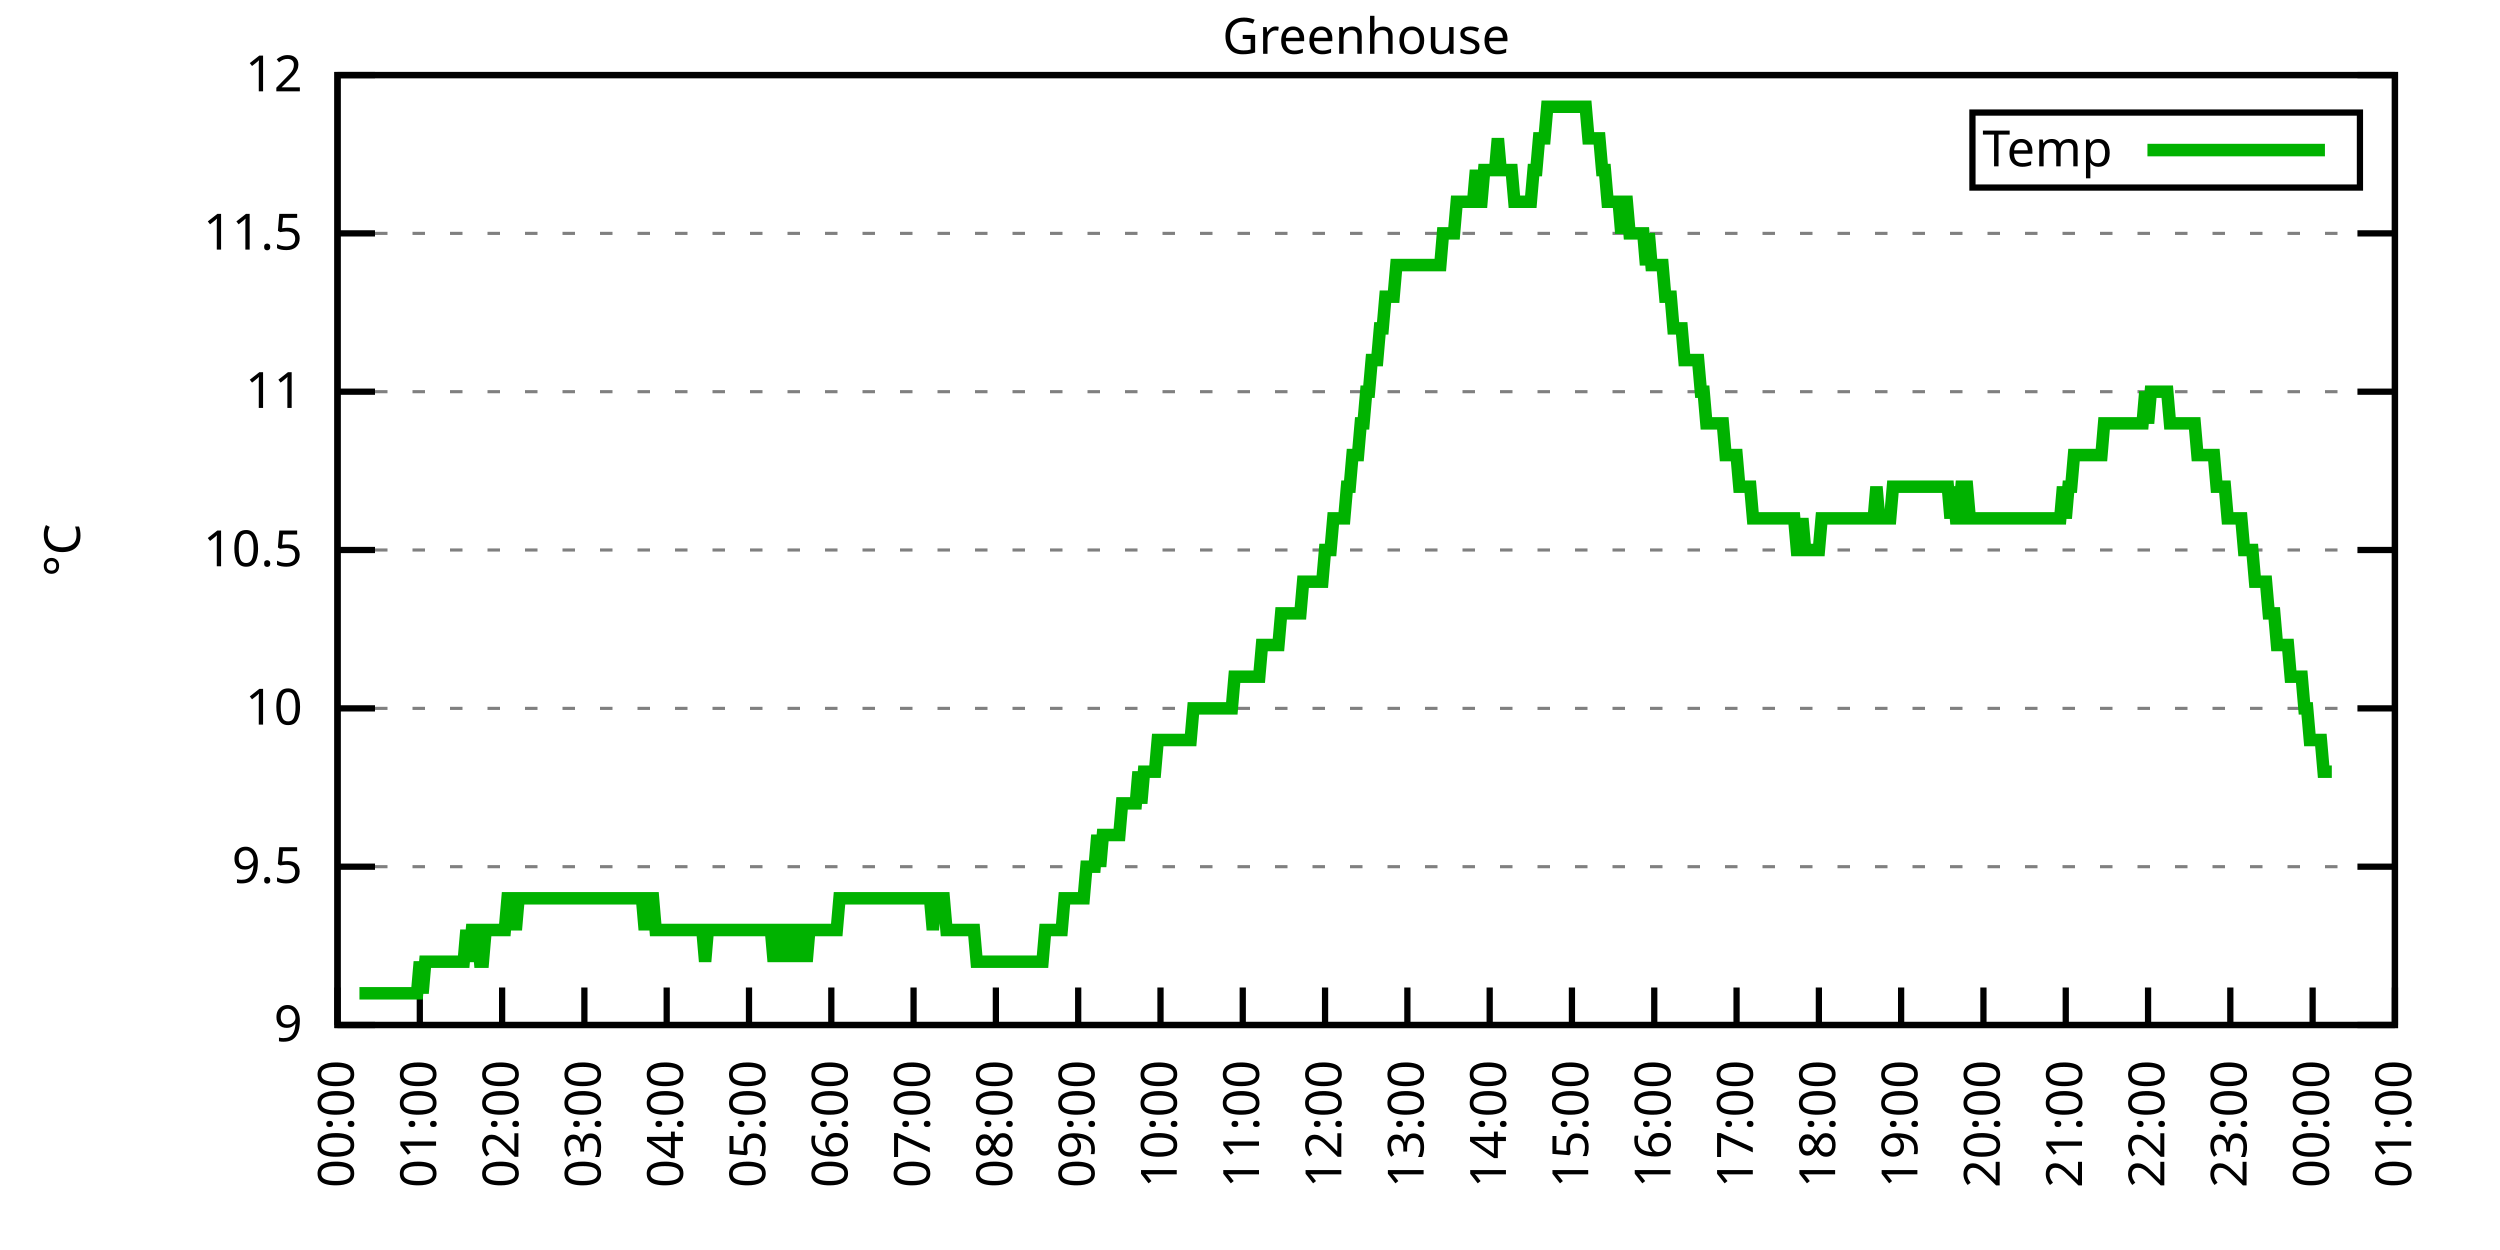
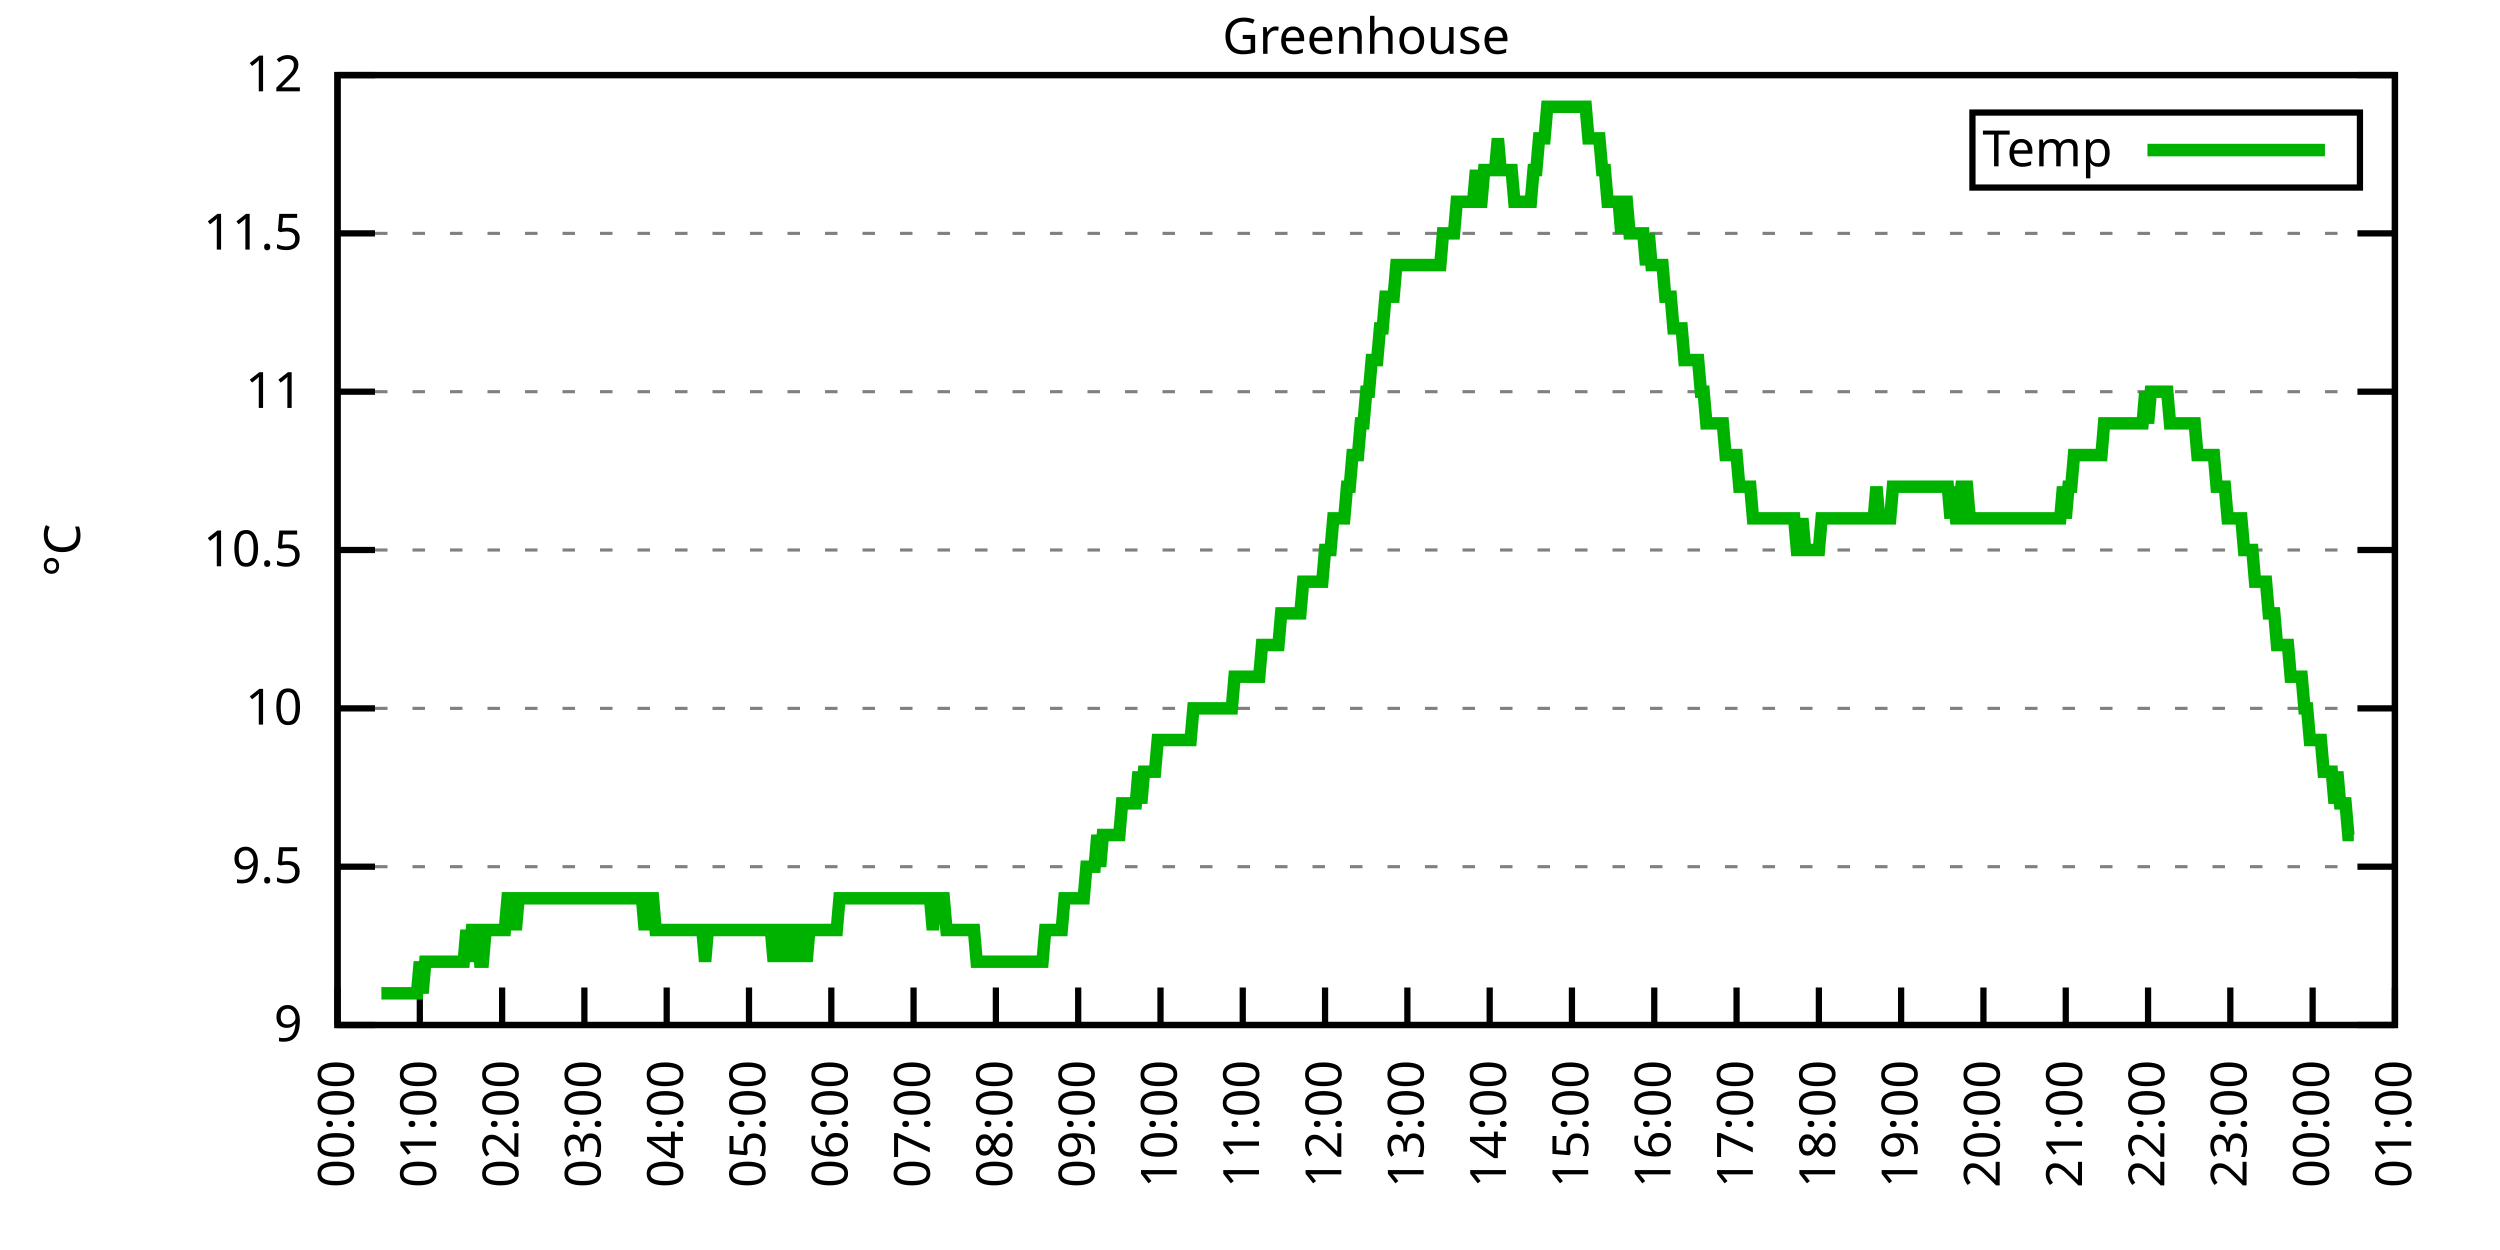
<svg xmlns="http://www.w3.org/2000/svg" xmlns:xlink="http://www.w3.org/1999/xlink" width="400" height="200" viewBox="0 0 400 200">
  <g id="gnuplot_canvas">
    <rect x="0" y="0" width="400" height="200" fill="none" />
    <defs>
      <circle id="gpDot" r="0.5" stroke-width="0.5" stroke="currentColor" />
      <path id="gpPt0" stroke-width="0.333" stroke="currentColor" d="M-1,0 h2 M0,-1 v2" />
      <path id="gpPt1" stroke-width="0.333" stroke="currentColor" d="M-1,-1 L1,1 M1,-1 L-1,1" />
      <path id="gpPt2" stroke-width="0.333" stroke="currentColor" d="M-1,0 L1,0 M0,-1 L0,1 M-1,-1 L1,1 M-1,1 L1,-1" />
      <rect id="gpPt3" stroke-width="0.333" stroke="currentColor" x="-1" y="-1" width="2" height="2" />
      <rect id="gpPt4" stroke-width="0.333" stroke="currentColor" fill="currentColor" x="-1" y="-1" width="2" height="2" />
      <circle id="gpPt5" stroke-width="0.333" stroke="currentColor" cx="0" cy="0" r="1" />
      <use xlink:href="#gpPt5" id="gpPt6" fill="currentColor" stroke="none" />
      <path id="gpPt7" stroke-width="0.333" stroke="currentColor" d="M0,-1.33 L-1.33,0.67 L1.33,0.67 z" />
      <use xlink:href="#gpPt7" id="gpPt8" fill="currentColor" stroke="none" />
      <use xlink:href="#gpPt7" id="gpPt9" stroke="currentColor" transform="rotate(180)" />
      <use xlink:href="#gpPt9" id="gpPt10" fill="currentColor" stroke="none" />
      <use xlink:href="#gpPt3" id="gpPt11" stroke="currentColor" transform="rotate(45)" />
      <use xlink:href="#gpPt11" id="gpPt12" fill="currentColor" stroke="none" />
      <path id="gpPt13" stroke-width="0.333" stroke="currentColor" d="M0,1.330 L1.265,0.411 L0.782,-1.067 L-0.782,-1.076 L-1.265,0.411 z" />
      <use xlink:href="#gpPt13" id="gpPt14" fill="currentColor" stroke="none" />
      <filter id="textbox" filterUnits="objectBoundingBox" x="0" y="0" height="1" width="1">
        <feFlood flood-color="white" flood-opacity="1" result="bgnd" />
        <feComposite in="SourceGraphic" in2="bgnd" operator="atop" />
      </filter>
      <filter id="greybox" filterUnits="objectBoundingBox" x="0" y="0" height="1" width="1">
        <feFlood flood-color="lightgrey" flood-opacity="1" result="grey" />
        <feComposite in="SourceGraphic" in2="grey" operator="atop" />
      </filter>
    </defs>
    <g fill="none" color="white" stroke="currentColor" stroke-width="1.00" stroke-linecap="butt" stroke-linejoin="miter">
</g>
    <g fill="none" color="black" stroke="currentColor" stroke-width="1.00" stroke-linecap="butt" stroke-linejoin="miter">
      <g stroke="none" shape-rendering="crispEdges">
        <polygon fill="rgb(255, 255, 255)" points="54.00,164.00 383.18,164.00 383.18,12.02 54.00,12.02 " />
      </g>
    </g>
    <g fill="none" color="black" stroke="currentColor" stroke-width="1.00" stroke-linecap="butt" stroke-linejoin="miter">
</g>
    <g fill="none" color="black" stroke="black" stroke-width="0.50" stroke-linecap="butt" stroke-linejoin="miter">
</g>
    <g fill="none" color="gray" stroke="currentColor" stroke-width="0.50" stroke-linecap="butt" stroke-linejoin="miter">
      <path stroke="gray" stroke-dasharray="2,4" class="gridline" d="M54.00,164.00 L383.19,164.00  " />
    </g>
    <g fill="none" color="gray" stroke="gray" stroke-width="1.00" stroke-linecap="butt" stroke-linejoin="miter">
</g>
    <g fill="none" color="black" stroke="currentColor" stroke-width="1.00" stroke-linecap="butt" stroke-linejoin="miter">
      <path stroke="black" d="M54.00,164.00 L60.00,164.00 M383.19,164.00 L377.19,164.00  " />
      <g transform="translate(48.40,166.60)" stroke="none" fill="black" font-family="Sans" font-size="8.00" text-anchor="end">
        <text>
          <tspan font-family="Sans"> 9</tspan>
        </text>
      </g>
    </g>
    <g fill="none" color="black" stroke="currentColor" stroke-width="1.00" stroke-linecap="butt" stroke-linejoin="miter">
</g>
    <g fill="none" color="black" stroke="black" stroke-width="0.50" stroke-linecap="butt" stroke-linejoin="miter">
</g>
    <g fill="none" color="gray" stroke="currentColor" stroke-width="0.50" stroke-linecap="butt" stroke-linejoin="miter">
      <path stroke="gray" stroke-dasharray="2,4" class="gridline" d="M54.00,138.67 L383.19,138.67  " />
    </g>
    <g fill="none" color="gray" stroke="gray" stroke-width="1.00" stroke-linecap="butt" stroke-linejoin="miter">
</g>
    <g fill="none" color="black" stroke="currentColor" stroke-width="1.00" stroke-linecap="butt" stroke-linejoin="miter">
      <path stroke="black" d="M54.00,138.67 L60.00,138.67 M383.19,138.67 L377.19,138.67  " />
      <g transform="translate(48.40,141.27)" stroke="none" fill="black" font-family="Sans" font-size="8.00" text-anchor="end">
        <text>
          <tspan font-family="Sans"> 9.5</tspan>
        </text>
      </g>
    </g>
    <g fill="none" color="black" stroke="currentColor" stroke-width="1.00" stroke-linecap="butt" stroke-linejoin="miter">
</g>
    <g fill="none" color="black" stroke="black" stroke-width="0.50" stroke-linecap="butt" stroke-linejoin="miter">
</g>
    <g fill="none" color="gray" stroke="currentColor" stroke-width="0.50" stroke-linecap="butt" stroke-linejoin="miter">
      <path stroke="gray" stroke-dasharray="2,4" class="gridline" d="M54.00,113.34 L383.19,113.34  " />
    </g>
    <g fill="none" color="gray" stroke="gray" stroke-width="1.00" stroke-linecap="butt" stroke-linejoin="miter">
</g>
    <g fill="none" color="black" stroke="currentColor" stroke-width="1.00" stroke-linecap="butt" stroke-linejoin="miter">
      <path stroke="black" d="M54.00,113.34 L60.00,113.34 M383.19,113.34 L377.19,113.34  " />
      <g transform="translate(48.40,115.94)" stroke="none" fill="black" font-family="Sans" font-size="8.00" text-anchor="end">
        <text>
          <tspan font-family="Sans"> 10</tspan>
        </text>
      </g>
    </g>
    <g fill="none" color="black" stroke="currentColor" stroke-width="1.00" stroke-linecap="butt" stroke-linejoin="miter">
</g>
    <g fill="none" color="black" stroke="black" stroke-width="0.50" stroke-linecap="butt" stroke-linejoin="miter">
</g>
    <g fill="none" color="gray" stroke="currentColor" stroke-width="0.50" stroke-linecap="butt" stroke-linejoin="miter">
      <path stroke="gray" stroke-dasharray="2,4" class="gridline" d="M54.00,88.00 L383.19,88.00  " />
    </g>
    <g fill="none" color="gray" stroke="gray" stroke-width="1.00" stroke-linecap="butt" stroke-linejoin="miter">
</g>
    <g fill="none" color="black" stroke="currentColor" stroke-width="1.00" stroke-linecap="butt" stroke-linejoin="miter">
      <path stroke="black" d="M54.00,88.00 L60.00,88.00 M383.19,88.00 L377.19,88.00  " />
      <g transform="translate(48.40,90.60)" stroke="none" fill="black" font-family="Sans" font-size="8.00" text-anchor="end">
        <text>
          <tspan font-family="Sans"> 10.5</tspan>
        </text>
      </g>
    </g>
    <g fill="none" color="black" stroke="currentColor" stroke-width="1.00" stroke-linecap="butt" stroke-linejoin="miter">
</g>
    <g fill="none" color="black" stroke="black" stroke-width="0.50" stroke-linecap="butt" stroke-linejoin="miter">
</g>
    <g fill="none" color="gray" stroke="currentColor" stroke-width="0.50" stroke-linecap="butt" stroke-linejoin="miter">
      <path stroke="gray" stroke-dasharray="2,4" class="gridline" d="M54.00,62.67 L383.19,62.67  " />
    </g>
    <g fill="none" color="gray" stroke="gray" stroke-width="1.00" stroke-linecap="butt" stroke-linejoin="miter">
</g>
    <g fill="none" color="black" stroke="currentColor" stroke-width="1.00" stroke-linecap="butt" stroke-linejoin="miter">
      <path stroke="black" d="M54.00,62.67 L60.00,62.67 M383.19,62.67 L377.19,62.67  " />
      <g transform="translate(48.40,65.27)" stroke="none" fill="black" font-family="Sans" font-size="8.00" text-anchor="end">
        <text>
          <tspan font-family="Sans"> 11</tspan>
        </text>
      </g>
    </g>
    <g fill="none" color="black" stroke="currentColor" stroke-width="1.00" stroke-linecap="butt" stroke-linejoin="miter">
</g>
    <g fill="none" color="black" stroke="black" stroke-width="0.50" stroke-linecap="butt" stroke-linejoin="miter">
</g>
    <g fill="none" color="gray" stroke="currentColor" stroke-width="0.50" stroke-linecap="butt" stroke-linejoin="miter">
      <path stroke="gray" stroke-dasharray="2,4" class="gridline" d="M54.00,37.34 L383.19,37.34  " />
    </g>
    <g fill="none" color="gray" stroke="gray" stroke-width="1.00" stroke-linecap="butt" stroke-linejoin="miter">
</g>
    <g fill="none" color="black" stroke="currentColor" stroke-width="1.00" stroke-linecap="butt" stroke-linejoin="miter">
      <path stroke="black" d="M54.00,37.34 L60.00,37.34 M383.19,37.34 L377.19,37.34  " />
      <g transform="translate(48.40,39.94)" stroke="none" fill="black" font-family="Sans" font-size="8.00" text-anchor="end">
        <text>
          <tspan font-family="Sans"> 11.5</tspan>
        </text>
      </g>
    </g>
    <g fill="none" color="black" stroke="currentColor" stroke-width="1.00" stroke-linecap="butt" stroke-linejoin="miter">
</g>
    <g fill="none" color="black" stroke="black" stroke-width="0.50" stroke-linecap="butt" stroke-linejoin="miter">
</g>
    <g fill="none" color="gray" stroke="currentColor" stroke-width="0.50" stroke-linecap="butt" stroke-linejoin="miter">
      <path stroke="gray" stroke-dasharray="2,4" class="gridline" d="M54.00,12.01 L383.19,12.01  " />
    </g>
    <g fill="none" color="gray" stroke="gray" stroke-width="1.00" stroke-linecap="butt" stroke-linejoin="miter">
</g>
    <g fill="none" color="black" stroke="currentColor" stroke-width="1.00" stroke-linecap="butt" stroke-linejoin="miter">
      <path stroke="black" d="M54.00,12.01 L60.00,12.01 M383.19,12.01 L377.19,12.01  " />
      <g transform="translate(48.40,14.61)" stroke="none" fill="black" font-family="Sans" font-size="8.00" text-anchor="end">
        <text>
          <tspan font-family="Sans"> 12</tspan>
        </text>
      </g>
    </g>
    <g fill="none" color="black" stroke="currentColor" stroke-width="1.00" stroke-linecap="butt" stroke-linejoin="miter">
      <path stroke="black" d="M54.00,164.00 L54.00,158.00  " />
      <g transform="translate(56.60,169.60) rotate(270.00)" stroke="none" fill="black" font-family="Sans" font-size="8.00" text-anchor="end">
        <text>
          <tspan font-family="Sans">00:00</tspan>
        </text>
      </g>
    </g>
    <g fill="none" color="black" stroke="currentColor" stroke-width="1.00" stroke-linecap="butt" stroke-linejoin="miter">
      <path stroke="black" d="M67.17,164.00 L67.17,158.00  " />
      <g transform="translate(69.77,169.60) rotate(270.00)" stroke="none" fill="black" font-family="Sans" font-size="8.00" text-anchor="end">
        <text>
          <tspan font-family="Sans">01:00</tspan>
        </text>
      </g>
    </g>
    <g fill="none" color="black" stroke="currentColor" stroke-width="1.00" stroke-linecap="butt" stroke-linejoin="miter">
      <path stroke="black" d="M80.34,164.00 L80.34,158.00  " />
      <g transform="translate(82.94,169.60) rotate(270.00)" stroke="none" fill="black" font-family="Sans" font-size="8.00" text-anchor="end">
        <text>
          <tspan font-family="Sans">02:00</tspan>
        </text>
      </g>
    </g>
    <g fill="none" color="black" stroke="currentColor" stroke-width="1.00" stroke-linecap="butt" stroke-linejoin="miter">
      <path stroke="black" d="M93.50,164.00 L93.50,158.00  " />
      <g transform="translate(96.10,169.60) rotate(270.00)" stroke="none" fill="black" font-family="Sans" font-size="8.00" text-anchor="end">
        <text>
          <tspan font-family="Sans">03:00</tspan>
        </text>
      </g>
    </g>
    <g fill="none" color="black" stroke="currentColor" stroke-width="1.00" stroke-linecap="butt" stroke-linejoin="miter">
      <path stroke="black" d="M106.67,164.00 L106.67,158.00  " />
      <g transform="translate(109.27,169.60) rotate(270.00)" stroke="none" fill="black" font-family="Sans" font-size="8.00" text-anchor="end">
        <text>
          <tspan font-family="Sans">04:00</tspan>
        </text>
      </g>
    </g>
    <g fill="none" color="black" stroke="currentColor" stroke-width="1.00" stroke-linecap="butt" stroke-linejoin="miter">
      <path stroke="black" d="M119.84,164.00 L119.84,158.00  " />
      <g transform="translate(122.44,169.60) rotate(270.00)" stroke="none" fill="black" font-family="Sans" font-size="8.00" text-anchor="end">
        <text>
          <tspan font-family="Sans">05:00</tspan>
        </text>
      </g>
    </g>
    <g fill="none" color="black" stroke="currentColor" stroke-width="1.00" stroke-linecap="butt" stroke-linejoin="miter">
      <path stroke="black" d="M133.01,164.00 L133.01,158.00  " />
      <g transform="translate(135.61,169.60) rotate(270.00)" stroke="none" fill="black" font-family="Sans" font-size="8.00" text-anchor="end">
        <text>
          <tspan font-family="Sans">06:00</tspan>
        </text>
      </g>
    </g>
    <g fill="none" color="black" stroke="currentColor" stroke-width="1.00" stroke-linecap="butt" stroke-linejoin="miter">
      <path stroke="black" d="M146.17,164.00 L146.17,158.00  " />
      <g transform="translate(148.77,169.60) rotate(270.00)" stroke="none" fill="black" font-family="Sans" font-size="8.00" text-anchor="end">
        <text>
          <tspan font-family="Sans">07:00</tspan>
        </text>
      </g>
    </g>
    <g fill="none" color="black" stroke="currentColor" stroke-width="1.00" stroke-linecap="butt" stroke-linejoin="miter">
      <path stroke="black" d="M159.34,164.00 L159.34,158.00  " />
      <g transform="translate(161.94,169.60) rotate(270.00)" stroke="none" fill="black" font-family="Sans" font-size="8.00" text-anchor="end">
        <text>
          <tspan font-family="Sans">08:00</tspan>
        </text>
      </g>
    </g>
    <g fill="none" color="black" stroke="currentColor" stroke-width="1.00" stroke-linecap="butt" stroke-linejoin="miter">
      <path stroke="black" d="M172.51,164.00 L172.51,158.00  " />
      <g transform="translate(175.11,169.60) rotate(270.00)" stroke="none" fill="black" font-family="Sans" font-size="8.00" text-anchor="end">
        <text>
          <tspan font-family="Sans">09:00</tspan>
        </text>
      </g>
    </g>
    <g fill="none" color="black" stroke="currentColor" stroke-width="1.00" stroke-linecap="butt" stroke-linejoin="miter">
      <path stroke="black" d="M185.68,164.00 L185.68,158.00  " />
      <g transform="translate(188.28,169.60) rotate(270.00)" stroke="none" fill="black" font-family="Sans" font-size="8.00" text-anchor="end">
        <text>
          <tspan font-family="Sans">10:00</tspan>
        </text>
      </g>
    </g>
    <g fill="none" color="black" stroke="currentColor" stroke-width="1.00" stroke-linecap="butt" stroke-linejoin="miter">
      <path stroke="black" d="M198.84,164.00 L198.84,158.00  " />
      <g transform="translate(201.44,169.60) rotate(270.00)" stroke="none" fill="black" font-family="Sans" font-size="8.00" text-anchor="end">
        <text>
          <tspan font-family="Sans">11:00</tspan>
        </text>
      </g>
    </g>
    <g fill="none" color="black" stroke="currentColor" stroke-width="1.00" stroke-linecap="butt" stroke-linejoin="miter">
      <path stroke="black" d="M212.01,164.00 L212.01,158.00  " />
      <g transform="translate(214.61,169.60) rotate(270.00)" stroke="none" fill="black" font-family="Sans" font-size="8.00" text-anchor="end">
        <text>
          <tspan font-family="Sans">12:00</tspan>
        </text>
      </g>
    </g>
    <g fill="none" color="black" stroke="currentColor" stroke-width="1.00" stroke-linecap="butt" stroke-linejoin="miter">
      <path stroke="black" d="M225.18,164.00 L225.18,158.00  " />
      <g transform="translate(227.78,169.60) rotate(270.00)" stroke="none" fill="black" font-family="Sans" font-size="8.00" text-anchor="end">
        <text>
          <tspan font-family="Sans">13:00</tspan>
        </text>
      </g>
    </g>
    <g fill="none" color="black" stroke="currentColor" stroke-width="1.00" stroke-linecap="butt" stroke-linejoin="miter">
      <path stroke="black" d="M238.35,164.00 L238.35,158.00  " />
      <g transform="translate(240.95,169.60) rotate(270.00)" stroke="none" fill="black" font-family="Sans" font-size="8.00" text-anchor="end">
        <text>
          <tspan font-family="Sans">14:00</tspan>
        </text>
      </g>
    </g>
    <g fill="none" color="black" stroke="currentColor" stroke-width="1.00" stroke-linecap="butt" stroke-linejoin="miter">
      <path stroke="black" d="M251.51,164.00 L251.51,158.00  " />
      <g transform="translate(254.11,169.60) rotate(270.00)" stroke="none" fill="black" font-family="Sans" font-size="8.00" text-anchor="end">
        <text>
          <tspan font-family="Sans">15:00</tspan>
        </text>
      </g>
    </g>
    <g fill="none" color="black" stroke="currentColor" stroke-width="1.00" stroke-linecap="butt" stroke-linejoin="miter">
      <path stroke="black" d="M264.68,164.00 L264.68,158.00  " />
      <g transform="translate(267.28,169.60) rotate(270.00)" stroke="none" fill="black" font-family="Sans" font-size="8.00" text-anchor="end">
        <text>
          <tspan font-family="Sans">16:00</tspan>
        </text>
      </g>
    </g>
    <g fill="none" color="black" stroke="currentColor" stroke-width="1.00" stroke-linecap="butt" stroke-linejoin="miter">
      <path stroke="black" d="M277.85,164.00 L277.85,158.00  " />
      <g transform="translate(280.45,169.60) rotate(270.00)" stroke="none" fill="black" font-family="Sans" font-size="8.00" text-anchor="end">
        <text>
          <tspan font-family="Sans">17:00</tspan>
        </text>
      </g>
    </g>
    <g fill="none" color="black" stroke="currentColor" stroke-width="1.00" stroke-linecap="butt" stroke-linejoin="miter">
      <path stroke="black" d="M291.02,164.00 L291.02,158.00  " />
      <g transform="translate(293.62,169.60) rotate(270.00)" stroke="none" fill="black" font-family="Sans" font-size="8.00" text-anchor="end">
        <text>
          <tspan font-family="Sans">18:00</tspan>
        </text>
      </g>
    </g>
    <g fill="none" color="black" stroke="currentColor" stroke-width="1.00" stroke-linecap="butt" stroke-linejoin="miter">
      <path stroke="black" d="M304.18,164.00 L304.18,158.00  " />
      <g transform="translate(306.78,169.60) rotate(270.00)" stroke="none" fill="black" font-family="Sans" font-size="8.00" text-anchor="end">
        <text>
          <tspan font-family="Sans">19:00</tspan>
        </text>
      </g>
    </g>
    <g fill="none" color="black" stroke="currentColor" stroke-width="1.00" stroke-linecap="butt" stroke-linejoin="miter">
      <path stroke="black" d="M317.35,164.00 L317.35,158.00  " />
      <g transform="translate(319.95,169.60) rotate(270.00)" stroke="none" fill="black" font-family="Sans" font-size="8.00" text-anchor="end">
        <text>
          <tspan font-family="Sans">20:00</tspan>
        </text>
      </g>
    </g>
    <g fill="none" color="black" stroke="currentColor" stroke-width="1.00" stroke-linecap="butt" stroke-linejoin="miter">
      <path stroke="black" d="M330.52,164.00 L330.52,158.00  " />
      <g transform="translate(333.12,169.60) rotate(270.00)" stroke="none" fill="black" font-family="Sans" font-size="8.00" text-anchor="end">
        <text>
          <tspan font-family="Sans">21:00</tspan>
        </text>
      </g>
    </g>
    <g fill="none" color="black" stroke="currentColor" stroke-width="1.00" stroke-linecap="butt" stroke-linejoin="miter">
      <path stroke="black" d="M343.69,164.00 L343.69,158.00  " />
      <g transform="translate(346.29,169.60) rotate(270.00)" stroke="none" fill="black" font-family="Sans" font-size="8.00" text-anchor="end">
        <text>
          <tspan font-family="Sans">22:00</tspan>
        </text>
      </g>
    </g>
    <g fill="none" color="black" stroke="currentColor" stroke-width="1.00" stroke-linecap="butt" stroke-linejoin="miter">
      <path stroke="black" d="M356.85,164.00 L356.85,158.00  " />
      <g transform="translate(359.45,169.60) rotate(270.00)" stroke="none" fill="black" font-family="Sans" font-size="8.00" text-anchor="end">
        <text>
          <tspan font-family="Sans">23:00</tspan>
        </text>
      </g>
    </g>
    <g fill="none" color="black" stroke="currentColor" stroke-width="1.00" stroke-linecap="butt" stroke-linejoin="miter">
      <path stroke="black" d="M370.02,164.00 L370.02,158.00  " />
      <g transform="translate(372.62,169.60) rotate(270.00)" stroke="none" fill="black" font-family="Sans" font-size="8.00" text-anchor="end">
        <text>
          <tspan font-family="Sans">00:00</tspan>
        </text>
      </g>
    </g>
    <g fill="none" color="black" stroke="currentColor" stroke-width="1.00" stroke-linecap="butt" stroke-linejoin="miter">
      <path stroke="black" d="M383.19,164.00 L383.19,158.00  " />
      <g transform="translate(385.79,169.60) rotate(270.00)" stroke="none" fill="black" font-family="Sans" font-size="8.00" text-anchor="end">
        <text>
          <tspan font-family="Sans">01:00</tspan>
        </text>
      </g>
    </g>
    <g fill="none" color="black" stroke="currentColor" stroke-width="1.00" stroke-linecap="butt" stroke-linejoin="miter">
</g>
    <g fill="none" color="black" stroke="currentColor" stroke-width="1.00" stroke-linecap="butt" stroke-linejoin="miter">
      <path stroke="black" d="M54.00,12.01 L54.00,164.00 L383.19,164.00 L383.19,12.01 L54.00,12.01 Z  " />
    </g>
    <g fill="none" color="black" stroke="currentColor" stroke-width="1.00" stroke-linecap="butt" stroke-linejoin="miter">
</g>
    <g fill="none" color="black" stroke="currentColor" stroke-width="1.00" stroke-linecap="butt" stroke-linejoin="miter">
      <path stroke="black" d="M315.59,30.01 L315.59,18.01 L377.59,18.01 L377.59,30.01 L315.59,30.01 Z  " />
    </g>
    <g id="Greenhouse_plot_1">
      <g fill="none" color="white" stroke="black" stroke-width="2.00" stroke-linecap="butt" stroke-linejoin="miter">
</g>
      <g fill="none" color="black" stroke="currentColor" stroke-width="2.00" stroke-linecap="butt" stroke-linejoin="miter">
        <g transform="translate(337.99,26.61)" stroke="none" fill="black" font-family="Sans" font-size="8.00" text-anchor="end">
          <text>
            <tspan font-family="Sans">Temp</tspan>
          </text>
        </g>
      </g>
      <g fill="none" color="black" stroke="currentColor" stroke-width="2.00" stroke-linecap="butt" stroke-linejoin="miter">
-         <path stroke="rgb(  0, 178,   0)" d="M343.59,24.01 L371.99,24.01 M57.51,158.93 L57.95,158.93 L58.39,158.93 L58.83,158.93 L59.27,158.93 L59.71,158.93   L60.14,158.93 L60.58,158.93 L61.02,158.93 L61.46,158.93 L61.90,158.93 L62.34,158.93 L62.78,158.93 L63.22,158.93   L63.66,158.93 L64.10,158.93 L64.53,158.93 L64.97,158.93 L65.41,158.93 L65.85,158.93 L66.29,158.93 L66.73,158.93   L67.17,153.87 L67.61,158.93 L68.05,153.87 L68.48,153.87 L68.92,153.87 L69.36,153.87 L69.80,153.87 L70.24,153.87   L70.68,153.87 L71.12,153.87 L71.56,153.87 L72.00,153.87 L72.43,153.87 L72.87,153.87 L73.31,153.87 L73.75,153.87   L74.19,153.87 L74.63,148.80 L75.07,153.87 L75.51,148.80 L75.95,148.80 L76.38,148.80 L76.82,153.87 L77.26,153.87   L77.70,148.80 L78.14,148.80 L78.58,148.80 L79.02,148.80 L79.46,148.80 L79.90,148.80 L80.34,148.80 L80.77,148.80   L81.21,143.73 L81.65,143.73 L82.09,143.73 L82.53,148.80 L82.97,143.73 L83.41,143.73 L83.85,143.73 L84.29,143.73   L84.72,143.73 L85.16,143.73 L85.60,143.73 L86.04,143.73 L86.48,143.73 L86.92,143.73 L87.36,143.73 L87.80,143.73   L88.24,143.73 L88.67,143.73 L89.11,143.73 L89.55,143.73 L89.99,143.73 L90.43,143.73 L90.87,143.73 L91.31,143.73   L91.75,143.73 L92.19,143.73 L92.62,143.73 L93.06,143.73 L93.50,143.73 L93.94,143.73 L94.38,143.73 L94.82,143.73   L95.26,143.73 L95.70,143.73 L96.14,143.73 L96.58,143.73 L97.01,143.73 L97.45,143.73 L97.89,143.73 L98.33,143.73   L98.77,143.73 L99.21,143.73 L99.65,143.73 L100.09,143.73 L100.53,143.73 L100.96,143.73 L101.40,143.73 L101.84,143.73   L102.28,143.73 L102.72,143.73 L103.16,148.80 L103.60,143.73 L104.04,143.73 L104.48,143.73 L104.91,148.80 L105.35,148.80   L105.79,148.80 L106.23,148.80 L106.67,148.80 L107.11,148.80 L107.55,148.80 L107.99,148.80 L108.43,148.80 L108.87,148.80   L109.30,148.80 L109.74,148.80 L110.18,148.80 L110.62,148.80 L111.06,148.80 L111.50,148.80 L111.94,148.80 L112.38,148.80   L112.82,153.87 L113.25,148.80 L113.69,148.80 L114.13,148.80 L114.57,148.80 L115.01,148.80 L115.45,148.80 L115.89,148.80   L116.33,148.80 L116.77,148.80 L117.20,148.80 L117.64,148.80 L118.08,148.80 L118.52,148.80 L118.96,148.80 L119.40,148.80   L119.84,148.80 L120.28,148.80 L120.72,148.80 L121.15,148.80 L121.59,148.80 L122.03,148.80 L122.47,148.80 L122.91,148.80   L123.35,148.80 L123.79,153.87 L124.23,148.80 L124.67,153.87 L125.11,148.80 L125.54,148.80 L125.98,153.87 L126.42,148.80   L126.86,148.80 L127.30,153.87 L127.74,148.80 L128.18,148.80 L128.62,148.80 L129.06,153.87 L129.49,148.80 L129.93,148.80   L130.37,148.80 L130.81,148.80 L131.25,148.80 L131.69,148.80 L132.13,148.80 L132.57,148.80 L133.01,148.80 L133.44,148.80   L133.88,148.80 L134.32,143.73 L134.76,143.73 L135.20,143.73 L135.64,143.73 L136.08,143.73 L136.52,143.73 L136.96,143.73   L137.39,143.73 L137.83,143.73 L138.27,143.73 L138.71,143.73 L139.15,143.73 L139.59,143.73 L140.03,143.73 L140.47,143.73   L140.91,143.73 L141.35,143.73 L141.78,143.73 L142.22,143.73 L142.66,143.73 L143.10,143.73 L143.54,143.73 L143.98,143.73   L144.42,143.73 L144.86,143.73 L145.30,143.73 L145.73,143.73 L146.17,143.73 L146.61,143.73 L147.05,143.73 L147.49,143.73   L147.93,143.73 L148.37,143.73 L148.81,143.73 L149.25,148.80 L149.68,143.73 L150.12,143.73 L150.56,143.73 L151.00,143.73   L151.44,148.80 L151.88,148.80 L152.32,148.80 L152.76,148.80 L153.20,148.80 L153.63,148.80 L154.07,148.80 L154.51,148.80   L154.95,148.80 L155.39,148.80 L155.83,148.80 L156.27,153.87 L156.71,153.87 L157.15,153.87 L157.59,153.87 L158.02,153.87   L158.46,153.87 L158.90,153.87 L159.34,153.87 L159.78,153.87 L160.22,153.87 L160.66,153.87 L161.10,153.87 L161.54,153.87   L161.97,153.87 L162.41,153.87 L162.85,153.87 L163.29,153.87 L163.73,153.87 L164.17,153.87 L164.61,153.87 L165.05,153.87   L165.49,153.87 L165.92,153.87 L166.36,153.87 L166.80,153.87 L167.24,148.80 L167.68,148.80 L168.12,148.80 L168.56,148.80   L169.00,148.80 L169.44,148.80 L169.87,148.80 L170.31,143.73 L170.75,143.73 L171.19,143.73 L171.63,143.73 L172.07,143.73   L172.51,143.73 L172.95,143.73 L173.39,143.73 L173.83,138.67 L174.26,138.67 L174.70,138.67 L175.14,138.67 L175.58,133.60   L176.02,138.67 L176.46,133.60 L176.90,133.60 L177.34,133.60 L177.78,133.60 L178.21,133.60 L178.65,133.60 L179.09,133.60   L179.53,128.54 L179.97,128.54 L180.41,128.54 L180.85,128.54 L181.29,128.54 L181.73,128.54 L182.16,123.47 L182.60,128.54   L183.04,123.47 L183.48,123.47 L183.92,123.47 L184.36,123.47 L184.80,123.47 L185.24,118.40 L185.68,118.40 L186.11,118.40   L186.55,118.40 L186.99,118.40 L187.43,118.40 L187.87,118.40 L188.31,118.40 L188.75,118.40 L189.19,118.40 L189.63,118.40   L190.07,118.40 L190.50,118.40 L190.94,113.34 L191.38,113.34 L191.82,113.34 L192.26,113.34 L192.70,113.34 L193.14,113.34   L193.58,113.34 L194.02,113.34 L194.45,113.34 L194.89,113.34 L195.33,113.34 L195.77,113.34 L196.21,113.34 L196.65,113.34   L197.09,113.34 L197.53,108.27 L197.97,108.27 L198.40,108.27 L198.84,108.27 L199.28,108.27 L199.72,108.27 L200.16,108.27   L200.60,108.27 L201.04,108.27 L201.48,108.27 L201.92,103.20 L202.35,103.20 L202.79,103.20 L203.23,103.20 L203.67,103.20   L204.11,103.20 L204.55,103.20 L204.99,98.14 L205.43,98.14 L205.87,98.14 L206.31,98.14 L206.74,98.14 L207.18,98.14   L207.62,98.14 L208.06,98.14 L208.50,93.07 L208.94,93.07 L209.38,93.07 L209.82,93.07 L210.26,93.07 L210.69,93.07   L211.13,93.07 L211.57,93.07 L212.01,88.00 L212.45,88.00 L212.89,88.00 L213.33,82.94 L213.77,82.94 L214.21,82.94   L214.64,82.94 L215.08,82.94 L215.52,77.87 L215.96,77.87 L216.40,72.81 L216.84,72.81 L217.28,72.81 L217.72,67.74   L218.16,67.74 L218.60,62.67 L219.03,62.67 L219.47,57.61 L219.91,57.61 L220.35,57.61 L220.79,52.54 L221.23,52.54   L221.67,47.47 L222.11,47.47 L222.55,47.47 L222.98,47.47 L223.42,42.41 L223.86,42.41 L224.30,42.41 L224.74,42.41   L225.18,42.41 L225.62,42.41 L226.06,42.41 L226.50,42.41 L226.93,42.41 L227.37,42.41 L227.81,42.41 L228.25,42.41   L228.69,42.41 L229.13,42.41 L229.57,42.41 L230.01,42.41 L230.45,42.41 L230.88,37.34 L231.32,37.34 L231.76,37.34   L232.20,37.34 L232.64,37.34 L233.08,32.28 L233.52,32.28 L233.96,32.28 L234.40,32.28 L234.84,32.28 L235.27,32.28   L235.71,32.28 L236.15,27.21 L236.59,32.28 L237.03,32.28 L237.47,27.21 L237.91,27.21 L238.35,27.21 L238.79,27.21   L239.22,27.21 L239.66,22.14 L240.10,27.21 L240.54,27.21 L240.98,27.21 L241.42,27.21 L241.86,27.21 L242.30,32.28   L242.74,32.28 L243.17,32.28 L243.61,32.28 L244.05,32.28 L244.49,32.28 L244.93,32.28 L245.37,27.21 L245.81,27.21   L246.25,22.14 L246.69,22.14 L247.12,22.14 L247.56,17.08 L248.00,17.08 L248.44,17.08 L248.88,17.08 L249.32,17.08   L249.76,17.08 L250.20,17.08 L250.64,17.08 L251.08,17.08 L251.51,17.08 L251.95,17.08 L252.39,17.08 L252.83,17.08   L253.27,17.08 L253.71,17.08 L254.15,22.14 L254.59,22.14 L255.03,22.14 L255.46,22.14 L255.90,22.14 L256.34,27.21   L256.78,27.21 L257.22,32.28 L257.66,32.28 L258.10,32.28 L258.54,32.28 L258.98,32.28 L259.41,37.34 L259.85,32.28   L260.29,32.28 L260.73,37.34 L261.17,37.34 L261.61,37.34 L262.05,37.34 L262.49,37.34 L262.93,37.34 L263.36,42.41   L263.80,37.34 L264.24,42.41 L264.68,42.41 L265.12,42.41 L265.56,42.41 L266.00,42.41 L266.44,47.47 L266.88,47.47   L267.32,47.47 L267.75,52.54 L268.19,52.54 L268.63,52.54 L269.07,52.54 L269.51,57.61 L269.95,57.61 L270.39,57.61   L270.83,57.61 L271.27,57.61 L271.70,57.61 L272.14,62.67 L272.58,62.67 L273.02,67.74 L273.46,67.74 L273.90,67.74   L274.34,67.74 L274.78,67.74 L275.22,67.74 L275.65,67.74 L276.09,72.81 L276.53,72.81 L276.97,72.81 L277.41,72.81   L277.85,72.81 L278.29,77.87 L278.73,77.87 L279.17,77.87 L279.60,77.87 L280.04,77.87 L280.48,82.94 L280.92,82.94   L281.36,82.94 L281.80,82.94 L282.24,82.94 L282.68,82.94 L283.12,82.94 L283.56,82.94 L283.99,82.94 L284.43,82.94   L284.87,82.94 L285.31,82.94 L285.75,82.94 L286.19,82.94 L286.63,82.94 L287.07,82.94 L287.51,88.00 L287.94,88.00   L288.38,82.94 L288.82,88.00 L289.26,88.00 L289.70,88.00 L290.14,88.00 L290.58,88.00 L291.02,88.00 L291.46,82.94   L291.89,82.94 L292.33,82.94 L292.77,82.94 L293.21,82.94 L293.65,82.94 L294.09,82.94 L294.53,82.94 L294.97,82.94   L295.41,82.94 L295.84,82.94 L296.28,82.94 L296.72,82.94 L297.16,82.94 L297.60,82.94 L298.04,82.94 L298.48,82.94   L298.92,82.94 L299.36,82.94 L299.80,82.94 L300.23,77.87 L300.67,82.94 L301.11,82.94 L301.55,82.94 L301.99,82.94   L302.43,82.94 L302.87,77.87 L303.31,77.87 L303.75,77.87 L304.18,77.87 L304.62,77.87 L305.06,77.87 L305.50,77.87   L305.94,77.87 L306.38,77.87 L306.82,77.87 L307.26,77.87 L307.70,77.87 L308.13,77.87 L308.57,77.87 L309.01,77.87   L309.45,77.87 L309.89,77.87 L310.33,77.87 L310.77,77.87 L311.21,77.87 L311.65,77.87 L312.08,82.94 L312.52,77.87   L312.96,82.94 L313.40,82.94 L313.84,77.87 L314.28,77.87 L314.72,77.87 L315.16,82.94 L315.60,82.94 L316.04,82.94   L316.47,82.94 L316.91,82.94 L317.35,82.94 L317.79,82.94 L318.23,82.94 L318.67,82.94 L319.11,82.94 L319.55,82.94   L319.99,82.94 L320.42,82.94 L320.86,82.94 L321.30,82.94 L321.74,82.94 L322.18,82.94 L322.62,82.94 L323.06,82.94   L323.50,82.94 L323.94,82.94 L324.37,82.94 L324.81,82.94 L325.25,82.94 L325.69,82.94 L326.13,82.94 L326.57,82.94   L327.01,82.94 L327.45,82.94 L327.89,82.94 L328.33,82.94 L328.76,82.94 L329.20,82.94 L329.64,82.94 L330.08,77.87   L330.52,82.94 L330.96,77.87 L331.40,77.87 L331.84,72.81 L332.28,72.81 L332.71,72.81 L333.15,72.81 L333.59,72.81   L334.03,72.81 L334.47,72.81 L334.91,72.81 L335.35,72.81 L335.79,72.81 L336.23,72.81 L336.66,67.74 L337.10,67.74   L337.54,67.74 L337.98,67.74 L338.42,67.74 L338.86,67.74 L339.30,67.74 L339.74,67.74 L340.18,67.74 L340.61,67.74   L341.05,67.74 L341.49,67.74 L341.93,67.74 L342.37,67.74 L342.81,67.74 L343.25,62.67 L343.69,67.74 L344.13,62.67   L344.57,62.67 L345.00,62.67 L345.44,62.67 L345.88,62.67 L346.32,62.67 L346.76,62.67 L347.20,67.74 L347.64,67.74   L348.08,67.74 L348.52,67.74 L348.95,67.74 L349.39,67.74 L349.83,67.74 L350.27,67.74 L350.71,67.74 L351.15,67.74   L351.59,72.81 L352.03,72.81 L352.47,72.81 L352.90,72.81 L353.34,72.81 L353.78,72.81 L354.22,72.81 L354.66,77.87   L355.10,77.87 L355.54,77.87 L355.98,77.87 L356.42,82.94 L356.85,82.94 L357.29,82.94 L357.73,82.94 L358.17,82.94   L358.61,82.94 L359.05,88.00 L359.49,88.00 L359.93,88.00 L360.37,88.00 L360.81,93.07 L361.24,93.07 L361.68,93.07   L362.12,93.07 L362.56,93.07 L363.00,98.14 L363.44,98.14 L363.88,98.14 L364.32,103.20 L364.76,103.20 L365.19,103.20   L365.63,103.20 L366.07,103.20 L366.51,108.27 L366.95,108.27 L367.39,108.27 L367.83,108.27 L368.27,108.27 L368.71,113.34   L369.14,113.34 L369.58,118.40 L370.02,118.40 L370.46,118.40 L370.90,118.40 L371.34,118.40 L371.78,123.47 L372.22,123.47   L372.66,123.47 L373.09,123.47  " />
+         <path stroke="rgb(  0, 178,   0)" d="M343.59,24.01 L371.99,24.01 M61.02,158.93 L61.46,158.93 L61.90,158.93 L62.34,158.93 L62.78,158.93 L63.22,158.93   L63.66,158.93 L64.10,158.93 L64.53,158.93 L64.97,158.93 L65.41,158.93 L65.85,158.93 L66.29,158.93 L66.73,158.93   L67.17,153.87 L67.61,158.93 L68.05,153.87 L68.48,153.87 L68.92,153.87 L69.36,153.87 L69.80,153.87 L70.24,153.87   L70.68,153.87 L71.12,153.87 L71.56,153.87 L72.00,153.87 L72.43,153.87 L72.87,153.87 L73.31,153.87 L73.75,153.87   L74.19,153.87 L74.63,148.80 L75.07,153.87 L75.51,148.80 L75.95,148.80 L76.38,148.80 L76.82,153.87 L77.26,153.87   L77.70,148.80 L78.14,148.80 L78.58,148.80 L79.02,148.80 L79.46,148.80 L79.90,148.80 L80.34,148.80 L80.77,148.80   L81.21,143.73 L81.65,143.73 L82.09,143.73 L82.53,148.80 L82.97,143.73 L83.41,143.73 L83.85,143.73 L84.29,143.73   L84.72,143.73 L85.16,143.73 L85.60,143.73 L86.04,143.73 L86.48,143.73 L86.92,143.73 L87.36,143.73 L87.80,143.73   L88.24,143.73 L88.67,143.73 L89.11,143.73 L89.55,143.73 L89.99,143.73 L90.43,143.73 L90.87,143.73 L91.31,143.73   L91.75,143.73 L92.19,143.73 L92.62,143.73 L93.06,143.73 L93.50,143.73 L93.94,143.73 L94.38,143.73 L94.82,143.73   L95.26,143.73 L95.70,143.73 L96.14,143.73 L96.58,143.73 L97.01,143.73 L97.45,143.73 L97.89,143.73 L98.33,143.73   L98.77,143.73 L99.21,143.73 L99.65,143.73 L100.09,143.73 L100.53,143.73 L100.96,143.73 L101.40,143.73 L101.84,143.73   L102.28,143.73 L102.72,143.73 L103.16,148.80 L103.60,143.73 L104.04,143.73 L104.48,143.73 L104.91,148.80 L105.35,148.80   L105.79,148.80 L106.23,148.80 L106.67,148.80 L107.11,148.80 L107.55,148.80 L107.99,148.80 L108.43,148.80 L108.87,148.80   L109.30,148.80 L109.74,148.80 L110.18,148.80 L110.62,148.80 L111.06,148.80 L111.50,148.80 L111.94,148.80 L112.38,148.80   L112.82,153.87 L113.25,148.80 L113.69,148.80 L114.13,148.80 L114.57,148.80 L115.01,148.80 L115.45,148.80 L115.89,148.80   L116.33,148.80 L116.77,148.80 L117.20,148.80 L117.64,148.80 L118.08,148.80 L118.52,148.80 L118.96,148.80 L119.40,148.80   L119.84,148.80 L120.28,148.80 L120.72,148.80 L121.15,148.80 L121.59,148.80 L122.03,148.80 L122.47,148.80 L122.91,148.80   L123.35,148.80 L123.79,153.87 L124.23,148.80 L124.67,153.87 L125.11,148.80 L125.54,148.80 L125.98,153.87 L126.42,148.80   L126.86,148.80 L127.30,153.87 L127.74,148.80 L128.18,148.80 L128.62,148.80 L129.06,153.87 L129.49,148.80 L129.93,148.80   L130.37,148.80 L130.81,148.80 L131.25,148.80 L131.69,148.80 L132.13,148.80 L132.57,148.80 L133.01,148.80 L133.44,148.80   L133.88,148.80 L134.32,143.73 L134.76,143.73 L135.20,143.73 L135.64,143.73 L136.08,143.73 L136.52,143.73 L136.96,143.73   L137.39,143.73 L137.83,143.73 L138.27,143.73 L138.71,143.73 L139.15,143.73 L139.59,143.73 L140.03,143.73 L140.47,143.73   L140.91,143.73 L141.35,143.73 L141.78,143.73 L142.22,143.73 L142.66,143.73 L143.10,143.73 L143.54,143.73 L143.98,143.73   L144.42,143.73 L144.86,143.73 L145.30,143.73 L145.73,143.73 L146.17,143.73 L146.61,143.73 L147.05,143.73 L147.49,143.73   L147.93,143.73 L148.37,143.73 L148.81,143.73 L149.25,148.80 L149.68,143.73 L150.12,143.73 L150.56,143.73 L151.00,143.73   L151.44,148.80 L151.88,148.80 L152.32,148.80 L152.76,148.80 L153.20,148.80 L153.63,148.80 L154.07,148.80 L154.51,148.80   L154.95,148.80 L155.39,148.80 L155.83,148.80 L156.27,153.87 L156.71,153.87 L157.15,153.87 L157.59,153.87 L158.02,153.87   L158.46,153.87 L158.90,153.87 L159.34,153.87 L159.78,153.87 L160.22,153.87 L160.66,153.87 L161.10,153.87 L161.54,153.87   L161.97,153.87 L162.41,153.87 L162.85,153.87 L163.29,153.87 L163.73,153.87 L164.17,153.87 L164.61,153.87 L165.05,153.87   L165.49,153.87 L165.92,153.87 L166.36,153.87 L166.80,153.87 L167.24,148.80 L167.68,148.80 L168.12,148.80 L168.56,148.80   L169.00,148.80 L169.44,148.80 L169.87,148.80 L170.31,143.73 L170.75,143.73 L171.19,143.73 L171.63,143.73 L172.07,143.73   L172.51,143.73 L172.95,143.73 L173.39,143.73 L173.83,138.67 L174.26,138.67 L174.70,138.67 L175.14,138.67 L175.58,133.60   L176.02,138.67 L176.46,133.60 L176.90,133.60 L177.34,133.60 L177.78,133.60 L178.21,133.60 L178.65,133.60 L179.09,133.60   L179.53,128.54 L179.97,128.54 L180.41,128.54 L180.85,128.54 L181.29,128.54 L181.73,128.54 L182.16,123.47 L182.60,128.54   L183.04,123.47 L183.48,123.47 L183.92,123.47 L184.36,123.47 L184.80,123.47 L185.24,118.40 L185.68,118.40 L186.11,118.40   L186.55,118.40 L186.99,118.40 L187.43,118.40 L187.87,118.40 L188.31,118.40 L188.75,118.40 L189.19,118.40 L189.63,118.40   L190.07,118.40 L190.50,118.40 L190.94,113.34 L191.38,113.34 L191.82,113.34 L192.26,113.34 L192.70,113.34 L193.14,113.34   L193.58,113.34 L194.02,113.34 L194.45,113.34 L194.89,113.34 L195.33,113.34 L195.77,113.34 L196.21,113.34 L196.65,113.34   L197.09,113.34 L197.53,108.27 L197.97,108.27 L198.40,108.27 L198.84,108.27 L199.28,108.27 L199.72,108.27 L200.16,108.27   L200.60,108.27 L201.04,108.27 L201.48,108.27 L201.92,103.20 L202.35,103.20 L202.79,103.20 L203.23,103.20 L203.67,103.20   L204.11,103.20 L204.55,103.20 L204.99,98.14 L205.43,98.14 L205.87,98.14 L206.31,98.14 L206.74,98.14 L207.18,98.14   L207.62,98.14 L208.06,98.14 L208.50,93.07 L208.94,93.07 L209.38,93.07 L209.82,93.07 L210.26,93.07 L210.69,93.07   L211.13,93.07 L211.57,93.07 L212.01,88.00 L212.45,88.00 L212.89,88.00 L213.33,82.94 L213.77,82.94 L214.21,82.94   L214.64,82.94 L215.08,82.94 L215.52,77.87 L215.96,77.87 L216.40,72.81 L216.84,72.81 L217.28,72.81 L217.72,67.74   L218.16,67.74 L218.60,62.67 L219.03,62.67 L219.47,57.61 L219.91,57.61 L220.35,57.61 L220.79,52.54 L221.23,52.54   L221.67,47.47 L222.11,47.47 L222.55,47.47 L222.98,47.47 L223.42,42.41 L223.86,42.41 L224.30,42.41 L224.74,42.41   L225.18,42.41 L225.62,42.41 L226.06,42.41 L226.50,42.41 L226.93,42.41 L227.37,42.41 L227.81,42.41 L228.25,42.41   L228.69,42.41 L229.13,42.41 L229.57,42.41 L230.01,42.41 L230.45,42.41 L230.88,37.34 L231.32,37.34 L231.76,37.34   L232.20,37.34 L232.64,37.34 L233.08,32.28 L233.52,32.28 L233.96,32.28 L234.40,32.28 L234.84,32.28 L235.27,32.28   L235.71,32.28 L236.15,27.21 L236.59,32.28 L237.03,32.28 L237.47,27.21 L237.91,27.21 L238.35,27.21 L238.79,27.21   L239.22,27.21 L239.66,22.14 L240.10,27.21 L240.54,27.21 L240.98,27.21 L241.42,27.21 L241.86,27.21 L242.30,32.28   L242.74,32.28 L243.17,32.28 L243.61,32.28 L244.05,32.28 L244.49,32.28 L244.93,32.28 L245.37,27.21 L245.81,27.21   L246.25,22.14 L246.69,22.14 L247.12,22.14 L247.56,17.08 L248.00,17.08 L248.44,17.08 L248.88,17.08 L249.32,17.08   L249.76,17.08 L250.20,17.08 L250.64,17.08 L251.08,17.08 L251.51,17.08 L251.95,17.08 L252.39,17.08 L252.83,17.08   L253.27,17.08 L253.71,17.08 L254.15,22.14 L254.59,22.14 L255.03,22.14 L255.46,22.14 L255.90,22.14 L256.34,27.21   L256.78,27.21 L257.22,32.28 L257.66,32.28 L258.10,32.28 L258.54,32.28 L258.98,32.28 L259.41,37.34 L259.85,32.28   L260.29,32.28 L260.73,37.34 L261.17,37.34 L261.61,37.34 L262.05,37.34 L262.49,37.34 L262.93,37.34 L263.36,42.41   L263.80,37.34 L264.24,42.41 L264.68,42.41 L265.12,42.41 L265.56,42.41 L266.00,42.41 L266.44,47.47 L266.88,47.47   L267.32,47.47 L267.75,52.54 L268.19,52.54 L268.63,52.54 L269.07,52.54 L269.51,57.61 L269.95,57.61 L270.39,57.61   L270.83,57.61 L271.27,57.61 L271.70,57.61 L272.14,62.67 L272.58,62.67 L273.02,67.74 L273.46,67.74 L273.90,67.74   L274.34,67.74 L274.78,67.74 L275.22,67.74 L275.65,67.74 L276.09,72.81 L276.53,72.81 L276.97,72.81 L277.41,72.81   L277.85,72.81 L278.29,77.87 L278.73,77.87 L279.17,77.87 L279.60,77.87 L280.04,77.87 L280.48,82.94 L280.92,82.94   L281.36,82.94 L281.80,82.94 L282.24,82.94 L282.68,82.94 L283.12,82.94 L283.56,82.94 L283.99,82.94 L284.43,82.94   L284.87,82.94 L285.31,82.94 L285.75,82.94 L286.19,82.94 L286.63,82.94 L287.07,82.94 L287.51,88.00 L287.94,88.00   L288.38,82.94 L288.82,88.00 L289.26,88.00 L289.70,88.00 L290.14,88.00 L290.58,88.00 L291.02,88.00 L291.46,82.94   L291.89,82.94 L292.33,82.94 L292.77,82.94 L293.21,82.94 L293.65,82.94 L294.09,82.94 L294.53,82.94 L294.97,82.94   L295.41,82.94 L295.84,82.94 L296.28,82.94 L296.72,82.94 L297.16,82.94 L297.60,82.94 L298.04,82.94 L298.48,82.94   L298.92,82.94 L299.36,82.94 L299.80,82.94 L300.23,77.87 L300.67,82.94 L301.11,82.94 L301.55,82.94 L301.99,82.94   L302.43,82.94 L302.87,77.87 L303.31,77.87 L303.75,77.87 L304.18,77.87 L304.62,77.87 L305.06,77.87 L305.50,77.87   L305.94,77.87 L306.38,77.87 L306.82,77.87 L307.26,77.87 L307.70,77.87 L308.13,77.87 L308.57,77.87 L309.01,77.87   L309.45,77.87 L309.89,77.87 L310.33,77.87 L310.77,77.87 L311.21,77.87 L311.65,77.87 L312.08,82.94 L312.52,77.87   L312.96,82.94 L313.40,82.94 L313.84,77.87 L314.28,77.87 L314.72,77.87 L315.16,82.94 L315.60,82.94 L316.04,82.94   L316.47,82.94 L316.91,82.94 L317.35,82.94 L317.79,82.94 L318.23,82.94 L318.67,82.94 L319.11,82.94 L319.55,82.94   L319.99,82.94 L320.42,82.94 L320.86,82.94 L321.30,82.94 L321.74,82.94 L322.18,82.94 L322.62,82.94 L323.06,82.94   L323.50,82.94 L323.94,82.94 L324.37,82.94 L324.81,82.94 L325.25,82.94 L325.69,82.94 L326.13,82.94 L326.57,82.94   L327.01,82.94 L327.45,82.94 L327.89,82.94 L328.33,82.94 L328.76,82.94 L329.20,82.94 L329.64,82.94 L330.08,77.87   L330.52,82.94 L330.96,77.87 L331.40,77.87 L331.84,72.81 L332.28,72.81 L332.71,72.81 L333.15,72.81 L333.59,72.81   L334.03,72.81 L334.47,72.81 L334.91,72.81 L335.35,72.81 L335.79,72.81 L336.23,72.81 L336.66,67.74 L337.10,67.74   L337.54,67.74 L337.98,67.74 L338.42,67.74 L338.86,67.74 L339.30,67.74 L339.74,67.74 L340.18,67.74 L340.61,67.74   L341.05,67.74 L341.49,67.74 L341.93,67.74 L342.37,67.74 L342.81,67.74 L343.25,62.67 L343.69,67.74 L344.13,62.67   L344.57,62.67 L345.00,62.67 L345.44,62.67 L345.88,62.67 L346.32,62.67 L346.76,62.67 L347.20,67.74 L347.64,67.74   L348.08,67.74 L348.52,67.74 L348.95,67.74 L349.39,67.74 L349.83,67.74 L350.27,67.74 L350.71,67.74 L351.15,67.74   L351.59,72.81 L352.03,72.81 L352.47,72.81 L352.90,72.81 L353.34,72.81 L353.78,72.81 L354.22,72.81 L354.66,77.87   L355.10,77.87 L355.54,77.87 L355.98,77.87 L356.42,82.94 L356.85,82.94 L357.29,82.94 L357.73,82.94 L358.17,82.94   L358.61,82.94 L359.05,88.00 L359.49,88.00 L359.93,88.00 L360.37,88.00 L360.81,93.07 L361.24,93.07 L361.68,93.07   L362.12,93.07 L362.56,93.07 L363.00,98.14 L363.44,98.14 L363.88,98.14 L364.32,103.20 L364.76,103.20 L365.19,103.20   L365.63,103.20 L366.07,103.20 L366.51,108.27 L366.95,108.27 L367.39,108.27 L367.83,108.27 L368.27,108.27 L368.71,113.34   L369.14,113.34 L369.58,118.40 L370.02,118.40 L370.46,118.40 L370.90,118.40 L371.34,118.40 L371.78,123.47 L372.22,123.47   L372.66,123.47 L373.09,123.47 L373.53,128.54 L373.97,123.47 L374.41,128.54 L374.85,128.54 L375.29,128.54 L375.73,133.60   L376.17,133.60 L376.61,133.60  " />
      </g>
    </g>
    <g fill="none" color="black" stroke="currentColor" stroke-width="2.00" stroke-linecap="butt" stroke-linejoin="miter">
</g>
    <g fill="none" color="black" stroke="black" stroke-width="1.00" stroke-linecap="butt" stroke-linejoin="miter">
</g>
    <g fill="none" color="black" stroke="currentColor" stroke-width="1.00" stroke-linecap="butt" stroke-linejoin="miter">
      <path stroke="black" d="M54.00,12.01 L54.00,164.00 L383.19,164.00 L383.19,12.01 L54.00,12.01 Z  " />
      <g transform="translate(12.80,88.01) rotate(270.00)" stroke="none" fill="black" font-family="Sans" font-size="8.00" text-anchor="middle">
        <text>
          <tspan font-family="Sans">°C</tspan>
        </text>
      </g>
    </g>
    <g fill="none" color="black" stroke="currentColor" stroke-width="1.00" stroke-linecap="butt" stroke-linejoin="miter">
</g>
    <g fill="none" color="black" stroke="currentColor" stroke-width="1.00" stroke-linecap="butt" stroke-linejoin="miter">
      <g transform="translate(218.59,8.61)" stroke="none" fill="black" font-family="Sans" font-size="8.00" text-anchor="middle">
        <text>
          <tspan font-family="Sans">Greenhouse</tspan>
        </text>
      </g>
    </g>
    <g fill="none" color="black" stroke="currentColor" stroke-width="1.00" stroke-linecap="butt" stroke-linejoin="miter">
</g>
  </g>
</svg>
